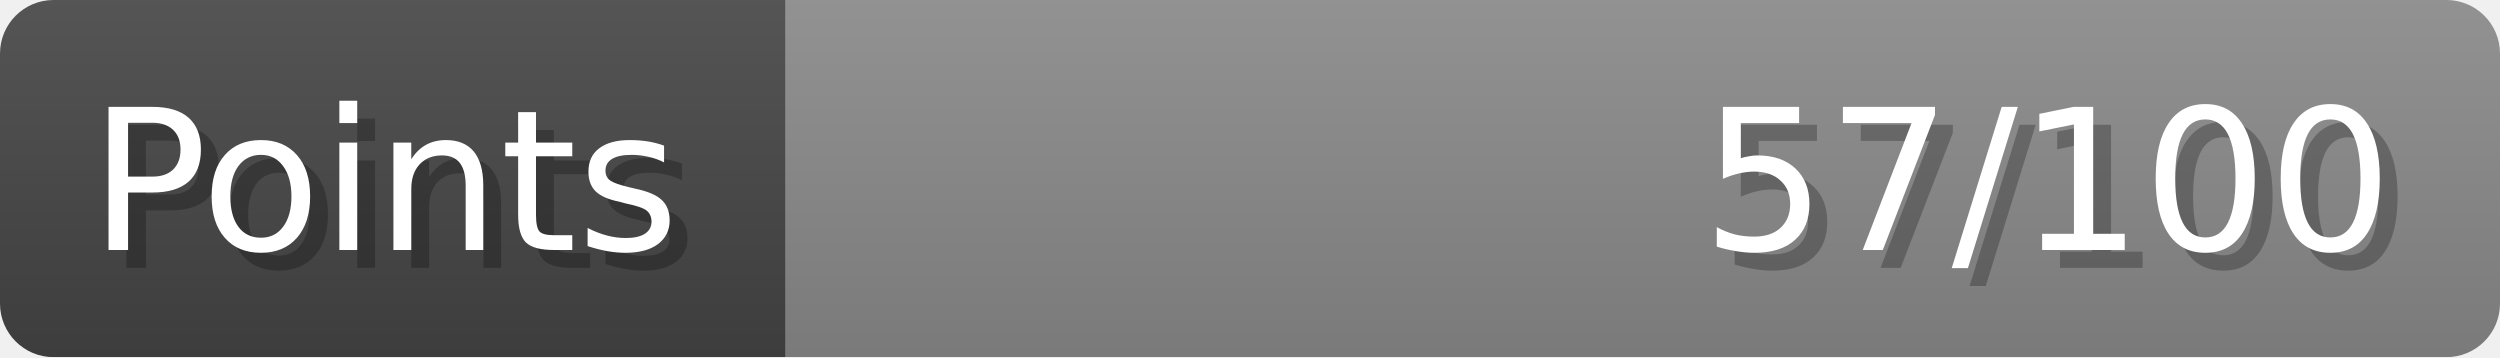
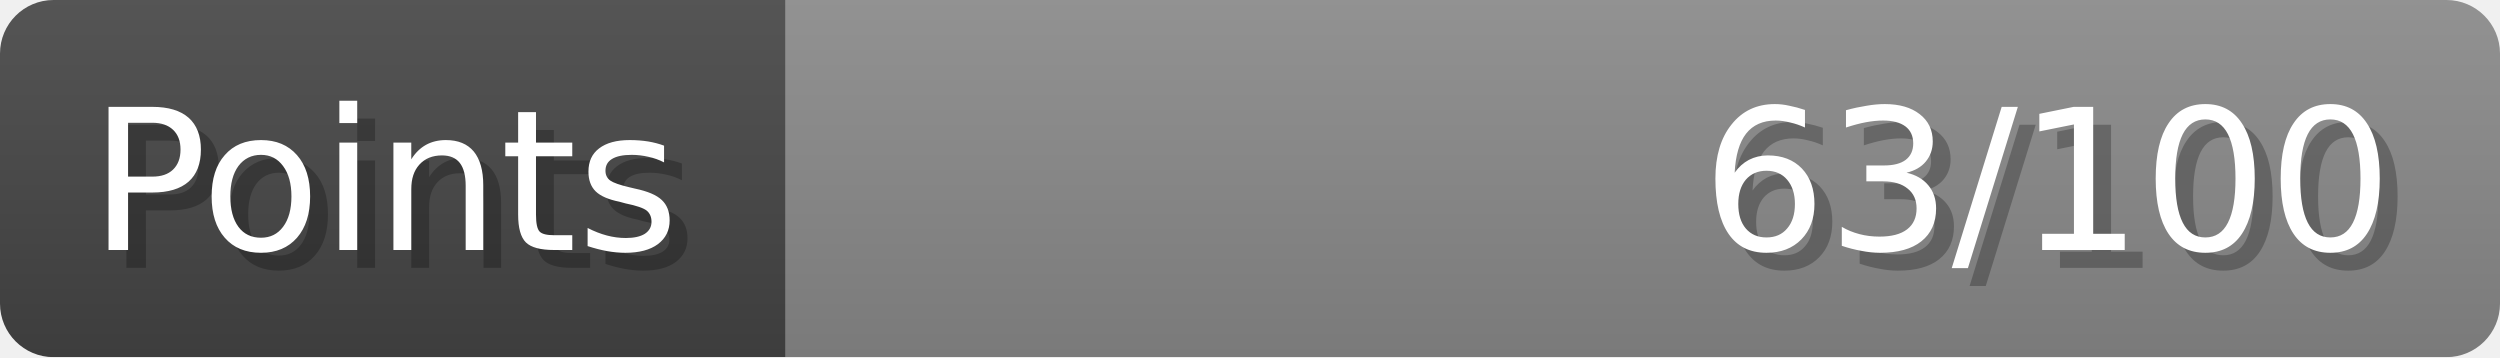
- <svg xmlns="http://www.w3.org/2000/svg" width="140px" height="20px" role="img" aria-label="Points: 57/100">
+ <svg xmlns="http://www.w3.org/2000/svg" width="140px" height="20px" role="img" aria-label="Points: 63/100">
  <linearGradient id="a" x2="0" y2="100%">
    <stop offset="0" stop-opacity=".1" stop-color="#EEE" />
    <stop offset="1" stop-opacity=".1" />
  </linearGradient>
  <mask id="m">
    <rect width="100%" height="100%" rx="3" fill="#FFF" />
  </mask>
  <g mask="url(#m)">
    <rect x="0" y="0" width="44" height="20" fill="#444" />
    <svg x="44" y="0" width="96" height="20">
      <rect width="100%" height="100%" fill="#888888" />
      <rect width="0%" height="100%" fill="#33CC11" transform="">
-         <animate attributeName="width" begin="0.5s" dur="600ms" from="0%" to="56%" repeatCount="1" fill="freeze" calcMode="spline" keyTimes="0; 1" keySplines="0.3, 0.61, 0.355, 1" />
+         <animate attributeName="width" begin="0.5s" dur="600ms" from="0%" to="63%" repeatCount="1" fill="freeze" calcMode="spline" keyTimes="0; 1" keySplines="0.3, 0.61, 0.355, 1" />
      </rect>
    </svg>
    <rect width="140" height="20" fill="url(#a)" />
  </g>
  <g aria-hidden="true" font-size="11" font-family="Verdana, DejaVu Sans, sans-serif" fill="#FFFFFF">
    <text x="6" y="15" fill="#000" opacity="0.25">Points</text>
    <text x="5" y="14">Points</text>
-     <text x="135" y="15" fill="#000" opacity="0.25" text-anchor="end">57/100</text>
-     <text x="134" y="14" text-anchor="end">57/100</text>
+     <text x="135" y="15" fill="#000" opacity="0.25" text-anchor="end">63/100</text>
+     <text x="134" y="14" text-anchor="end">63/100</text>
  </g>
</svg>
